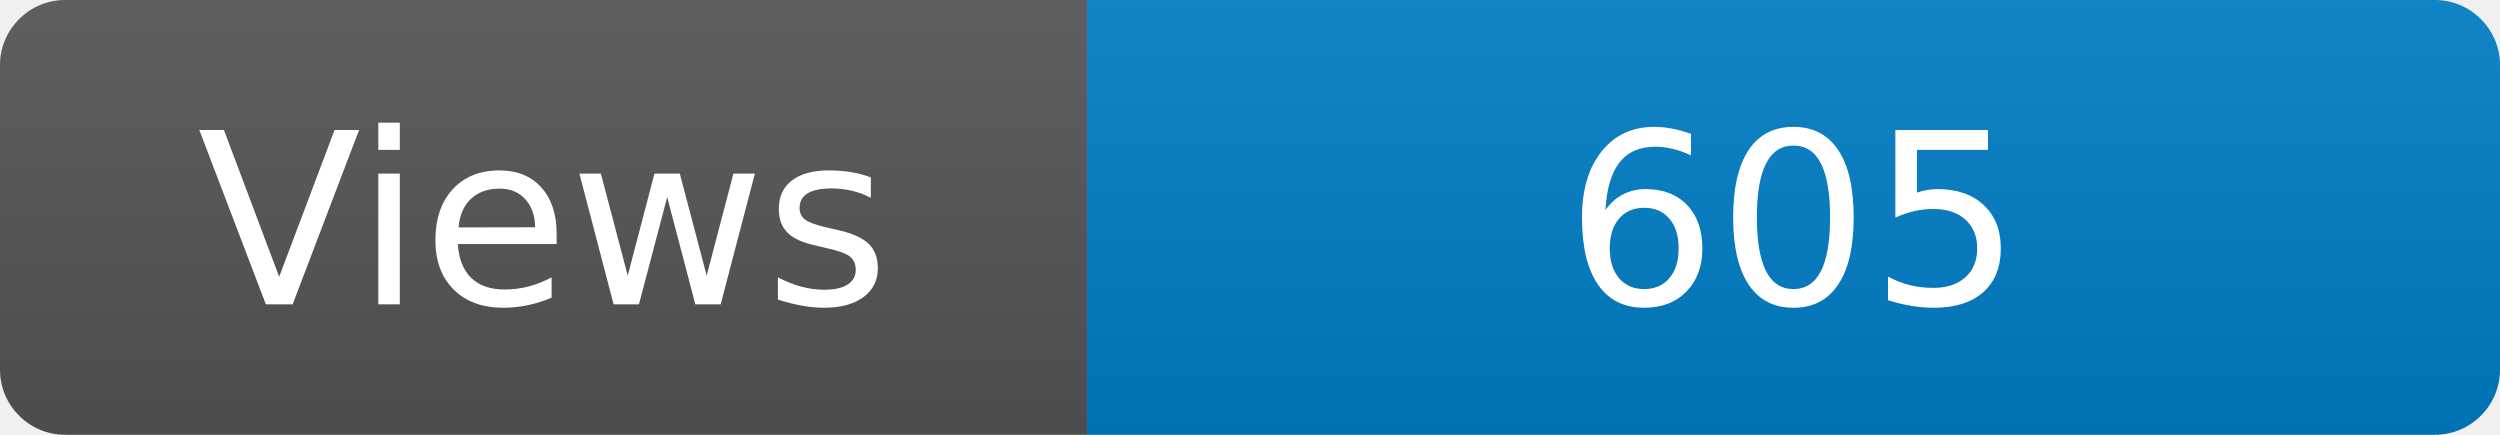
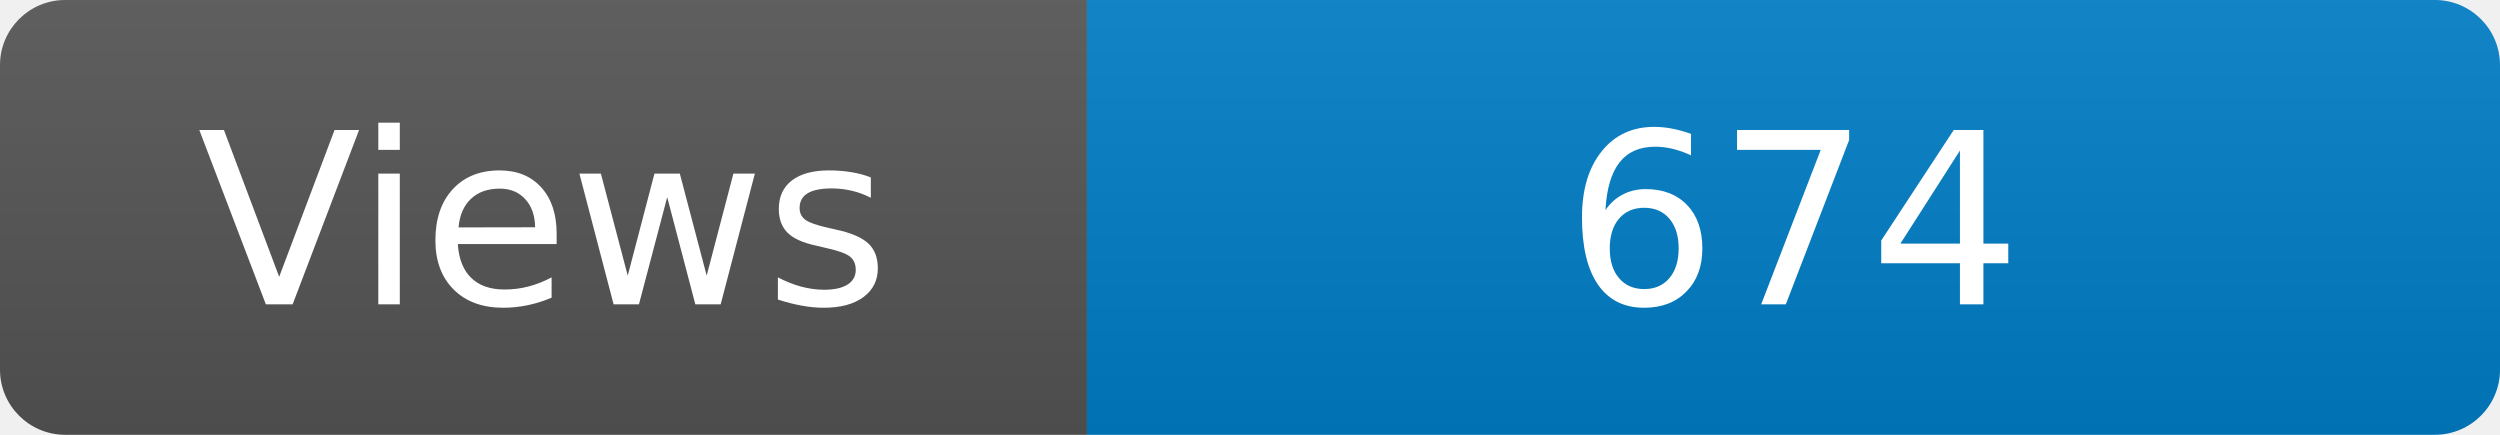
<svg xmlns="http://www.w3.org/2000/svg" width="115" height="20" role="img" aria-label="Maintained?: yes">
  <linearGradient id="s" x2="0" y2="100%">
    <stop offset="0" stop-color="#bbb" stop-opacity=".1" />
    <stop offset="1" stop-opacity=".1" />
  </linearGradient>
  <clipPath id="r">
    <rect width="115" height="20" rx="3" fill="#fff" />
  </clipPath>
  <g clip-path="url(#r)">
    <rect width="50" height="20" fill="#555" />
    <rect x="50" width="160" height="20" fill="#007ec6" />
    <rect width="115" height="20" fill="url(#s)" />
  </g>
  <g fill="#fff" text-anchor="middle" font-family="Verdana,Geneva,DejaVu Sans,sans-serif" font-size="110">
    <text x="250" y="140" transform="scale(.1)" fill="#fff">Views</text>
-     <text x="825" y="140" transform="scale(.1)" fill="#fff">605</text>
+     <text x="825" y="140" transform="scale(.1)" fill="#fff">674</text>
  </g>
</svg>
